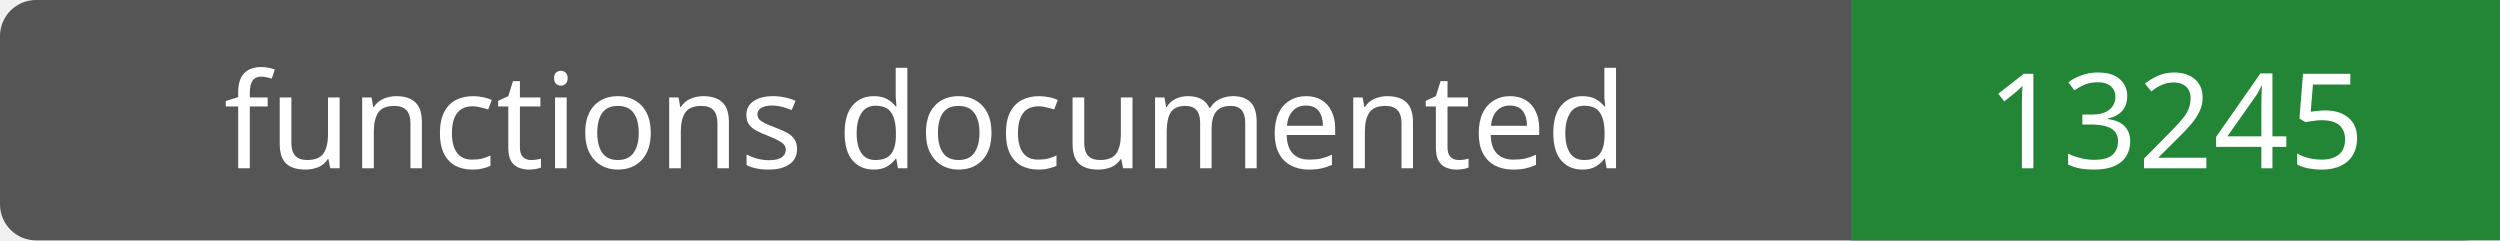
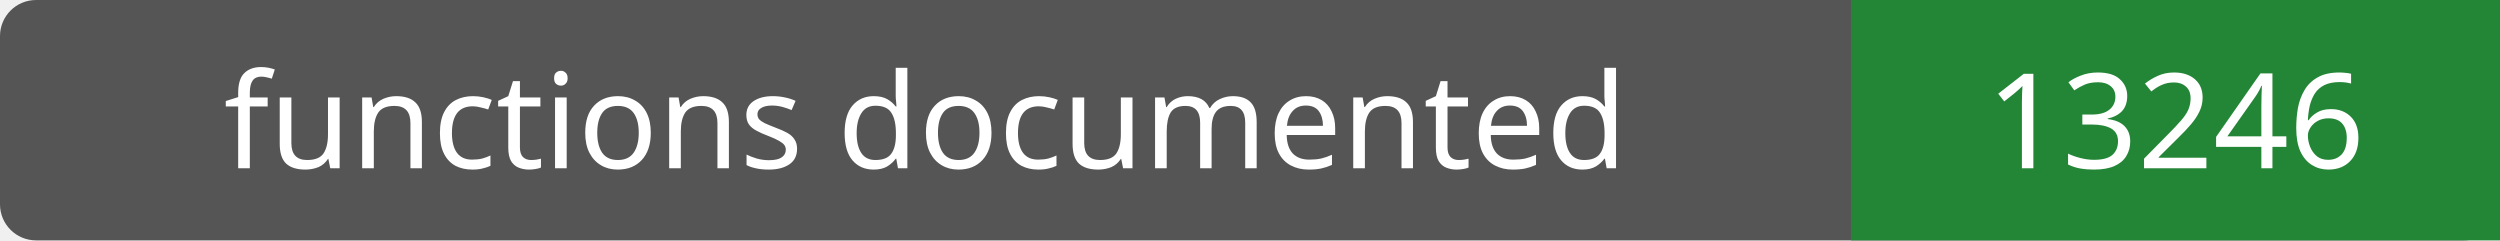
- <svg xmlns="http://www.w3.org/2000/svg" width="208" height="20" role="img" aria-label="functions documented: 13245">
+ <svg xmlns="http://www.w3.org/2000/svg" width="208" height="20" role="img" aria-label="functions documented: 13246">
  <rect width="208" height="20" rx="3" fill="#555" />
  <path fill="#238636" d="M154 0h54v20H154z" />
  <g fill="#fff" text-anchor="middle" font-family="Verdana,sans-serif" font-size="11">
    <text x="77.0" y="14">functions documented</text>
-     <text x="181.0" y="14">13245</text>
+     <text x="181.0" y="14">13246</text>
  </g>
</svg>
